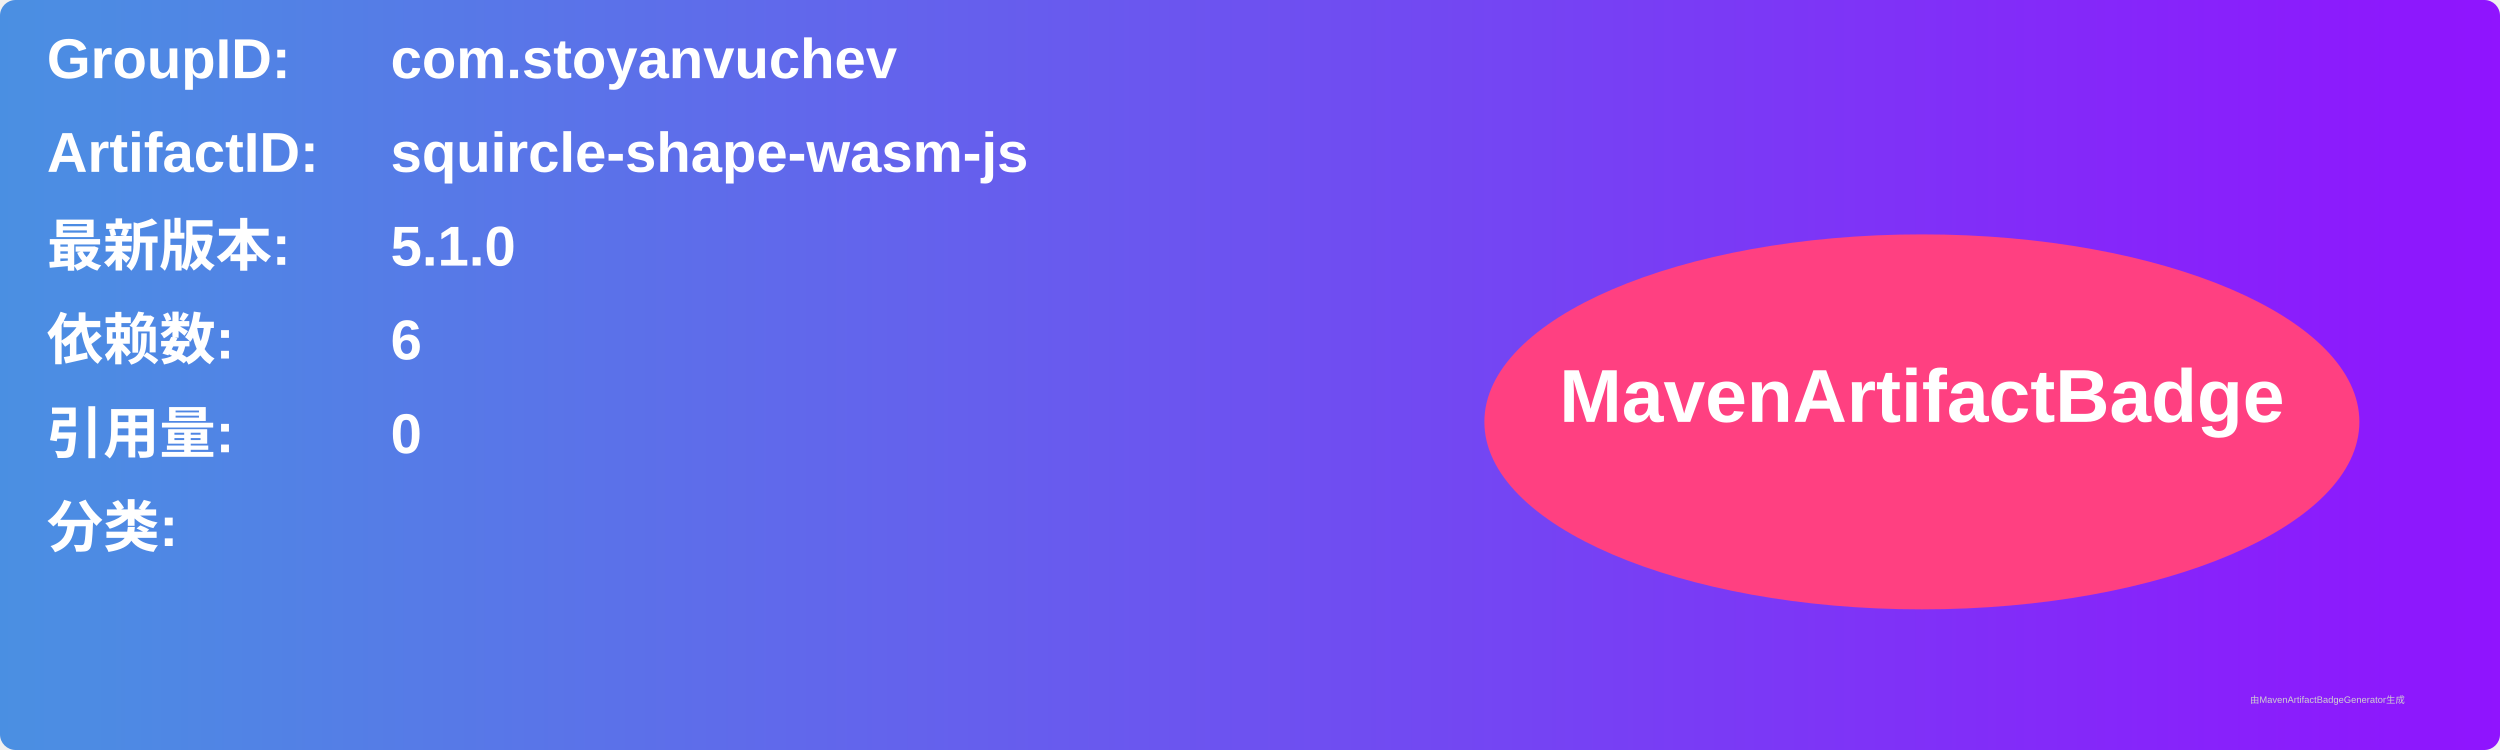
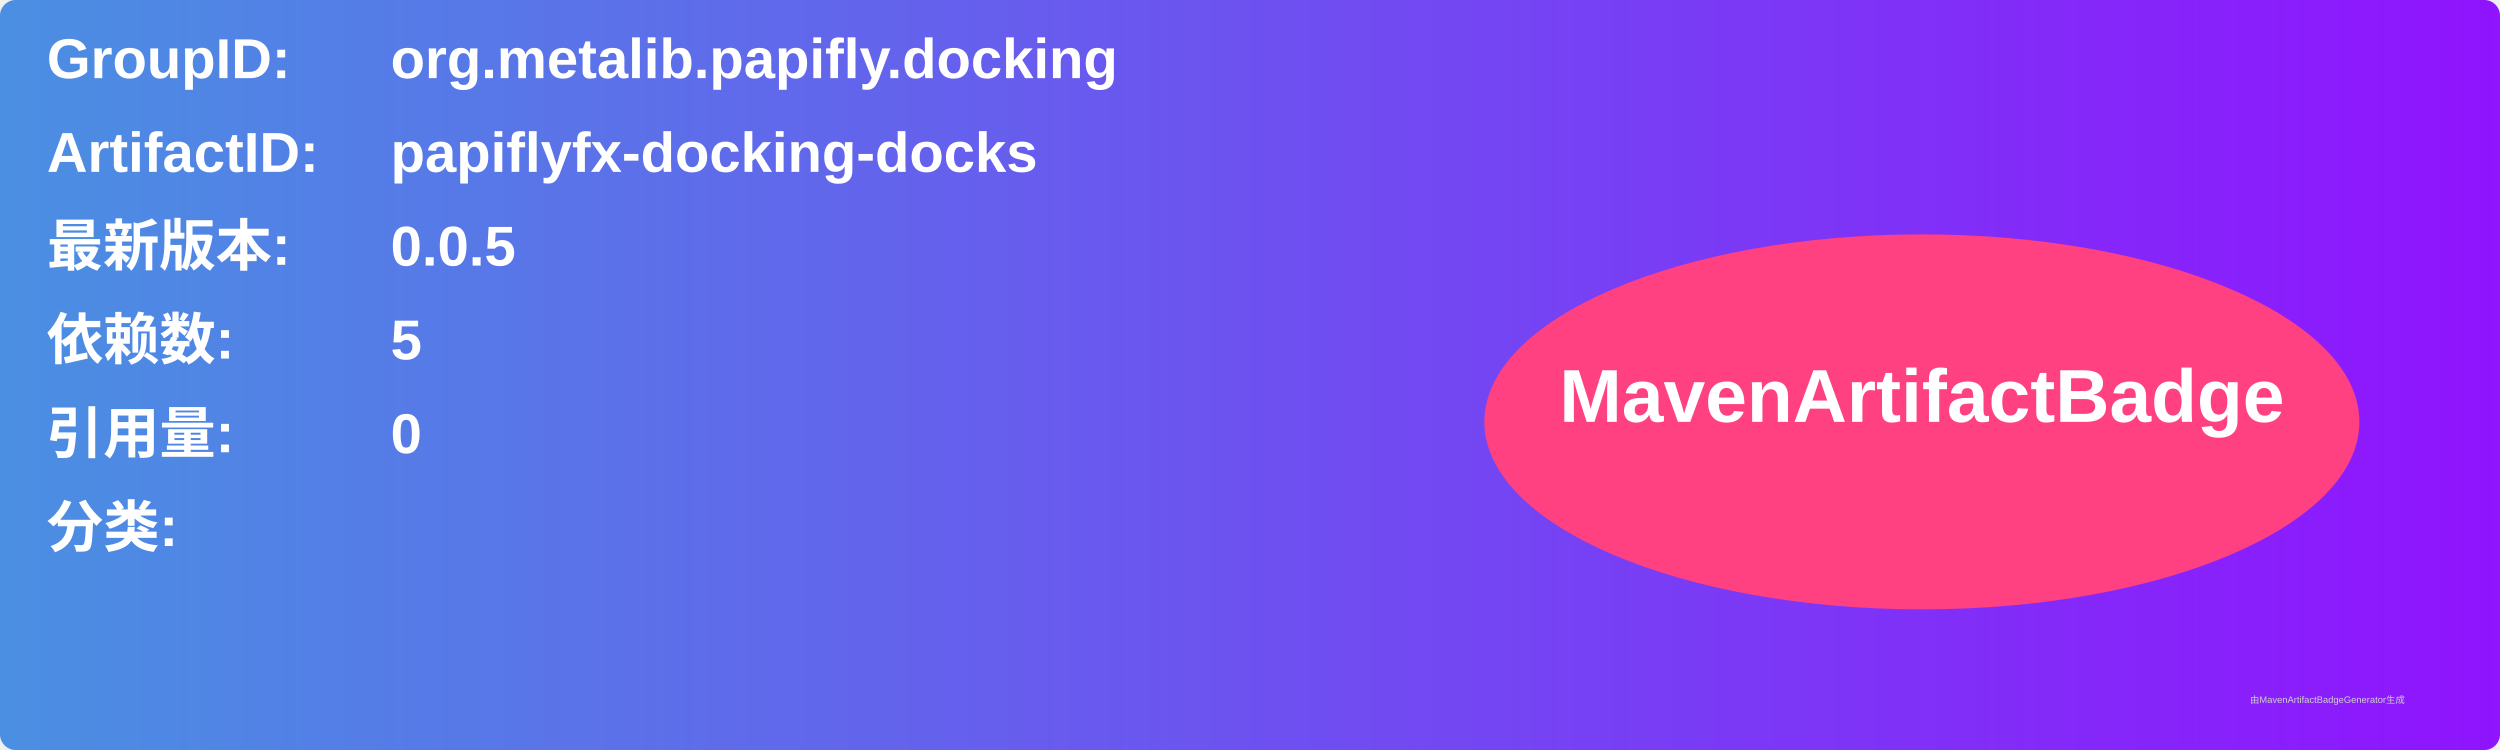
<svg xmlns="http://www.w3.org/2000/svg" width="800" height="240" viewBox="0 0 800 240">
  <linearGradient id="grad" x1="0%" y1="0%" x2="100%" y2="0%">
    <stop offset="0%" stop-color="#4a90e2" />
    <stop offset="100%" stop-color="#9013fe" />
  </linearGradient>
  <rect width="100%" height="100%" rx="5" ry="5" fill="url(#grad)" />
  <g transform="translate(15, 15)">
    <text x="0" y="10" font-family="Arial" font-size="18" fill="white" font-weight="bold" width="260">GroupID:</text>
-     <text x="110" y="10" font-family="Arial" font-size="18" fill="white" font-weight="bold" width="460">com.stoyanvuchev</text>
+     <text x="110" y="10" font-family="Arial" font-size="18" fill="white" font-weight="bold" width="460">org.metalib.papifly.docking</text>
    <text x="0" y="40" font-family="Arial" font-size="18" fill="white" font-weight="bold" width="260">ArtifactID:</text>
-     <text x="110" y="40" font-family="Arial" font-size="18" fill="white" font-weight="bold" width="460">squircle-shape-wasm-js</text>
+     <text x="110" y="40" font-family="Arial" font-size="18" fill="white" font-weight="bold" width="460">papiflyfx-docking-docks</text>
    <text x="0" y="70" font-family="Arial" font-size="18" fill="white" font-weight="bold">最新版本:</text>
    <text x="110" y="70" font-family="Arial" font-size="18" fill="white" font-weight="bold">
-       <tspan font-weight="bold">5.1.0</tspan>
+       <tspan font-weight="bold">0.0.5</tspan>
    </text>
    <text x="0" y="100" font-family="Arial" font-size="18" fill="white" font-weight="bold">依赖数: </text>
    <text x="110" y="100" font-family="Arial" font-size="18" fill="white">
-       <tspan font-weight="bold">6</tspan>
+       <tspan font-weight="bold">5</tspan>
    </text>
    <text x="0" y="130" font-family="Arial" font-size="18" fill="white" font-weight="bold">引用量: </text>
    <text x="110" y="130" font-family="Arial" font-size="18" fill="white">
      <tspan font-weight="bold">0</tspan>
    </text>
    <text x="0" y="160" font-family="Arial" font-size="18" fill="white" font-weight="bold">分类:</text>
    <text x="10" y="190" font-family="Arial" font-size="10" fill="white">
      <tspan font-weight="bold" />
    </text>
    <ellipse cx="600" cy="120" rx="140" ry="60" fill="#ff4081" />
    <text x="600" y="120" text-anchor="middle" font-family="Arial" font-size="24" fill="white" font-weight="bold">MavenArtifactBadge</text>
  </g>
  <text x="720" y="225" font-family="Arial" font-size="3" fill="#d0d0d0">由MavenArtifactBadgeGenerator生成</text>
</svg>
